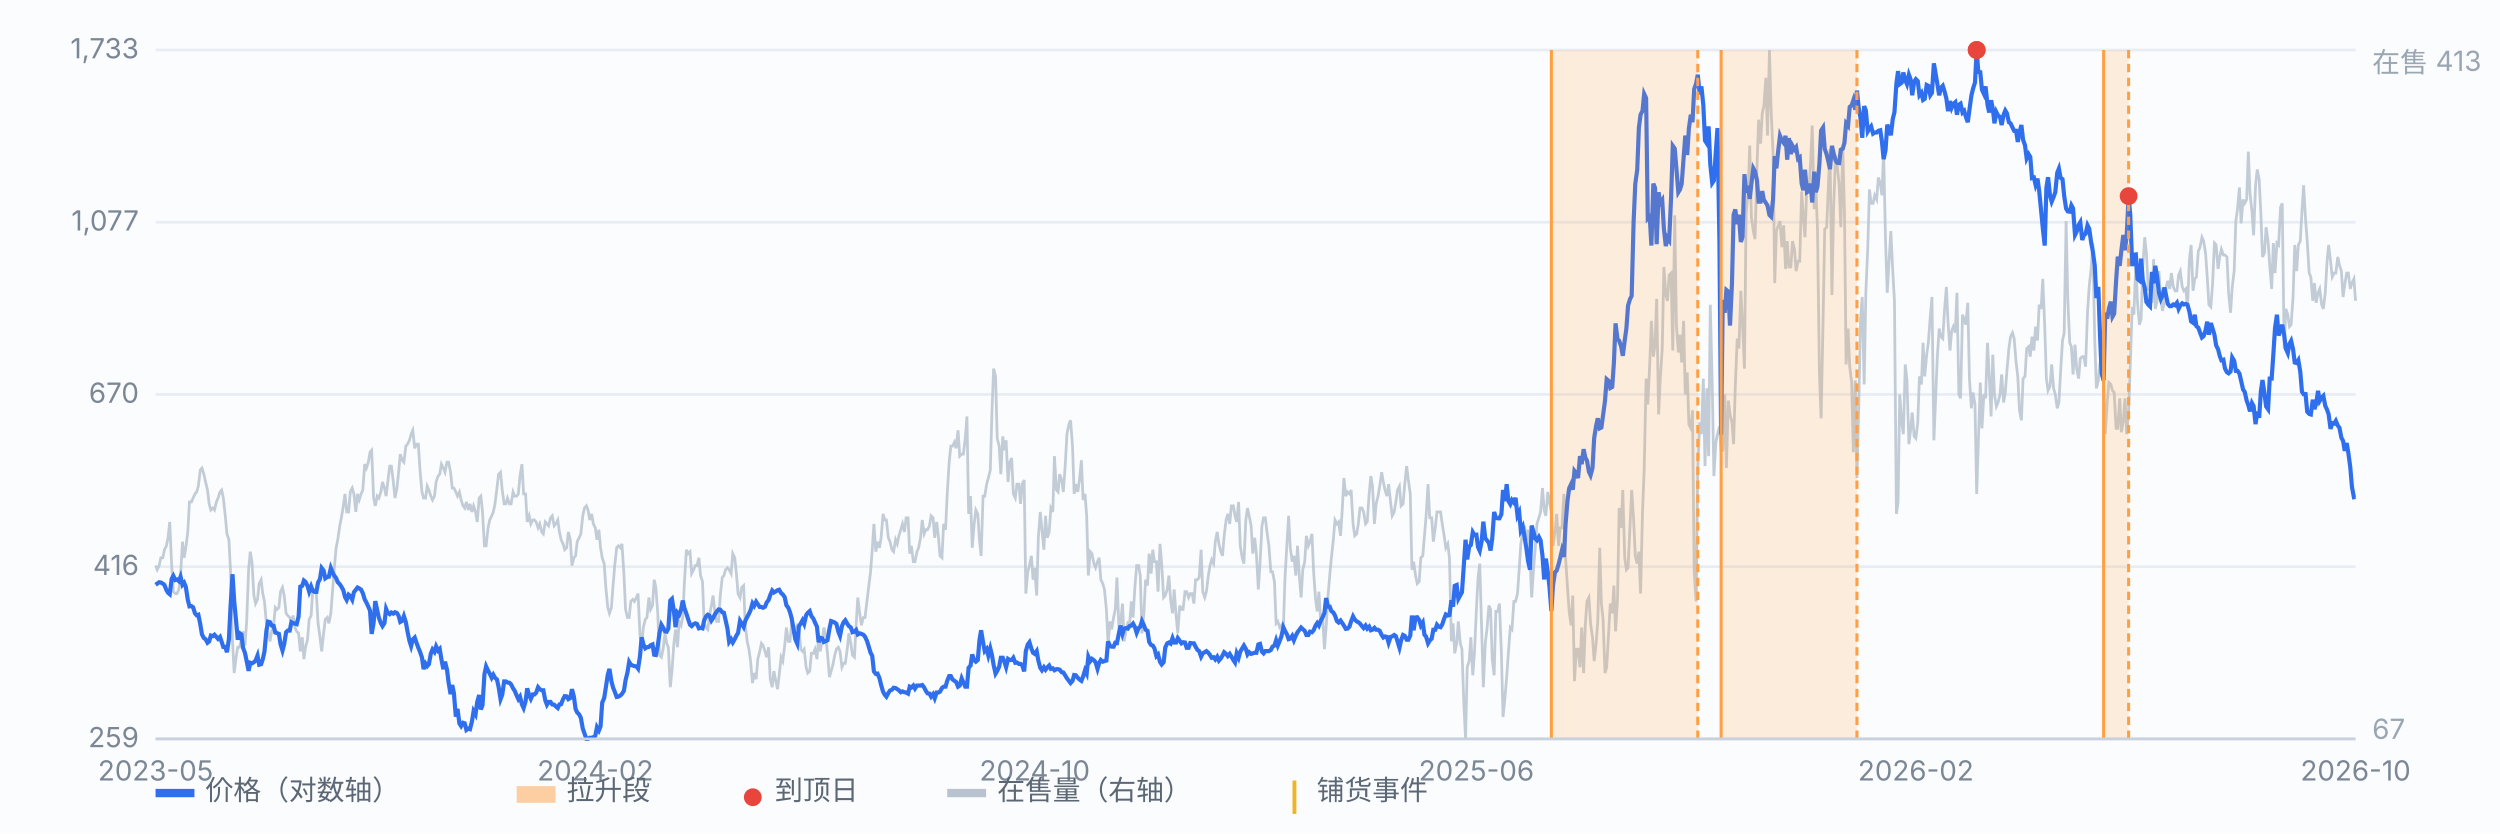
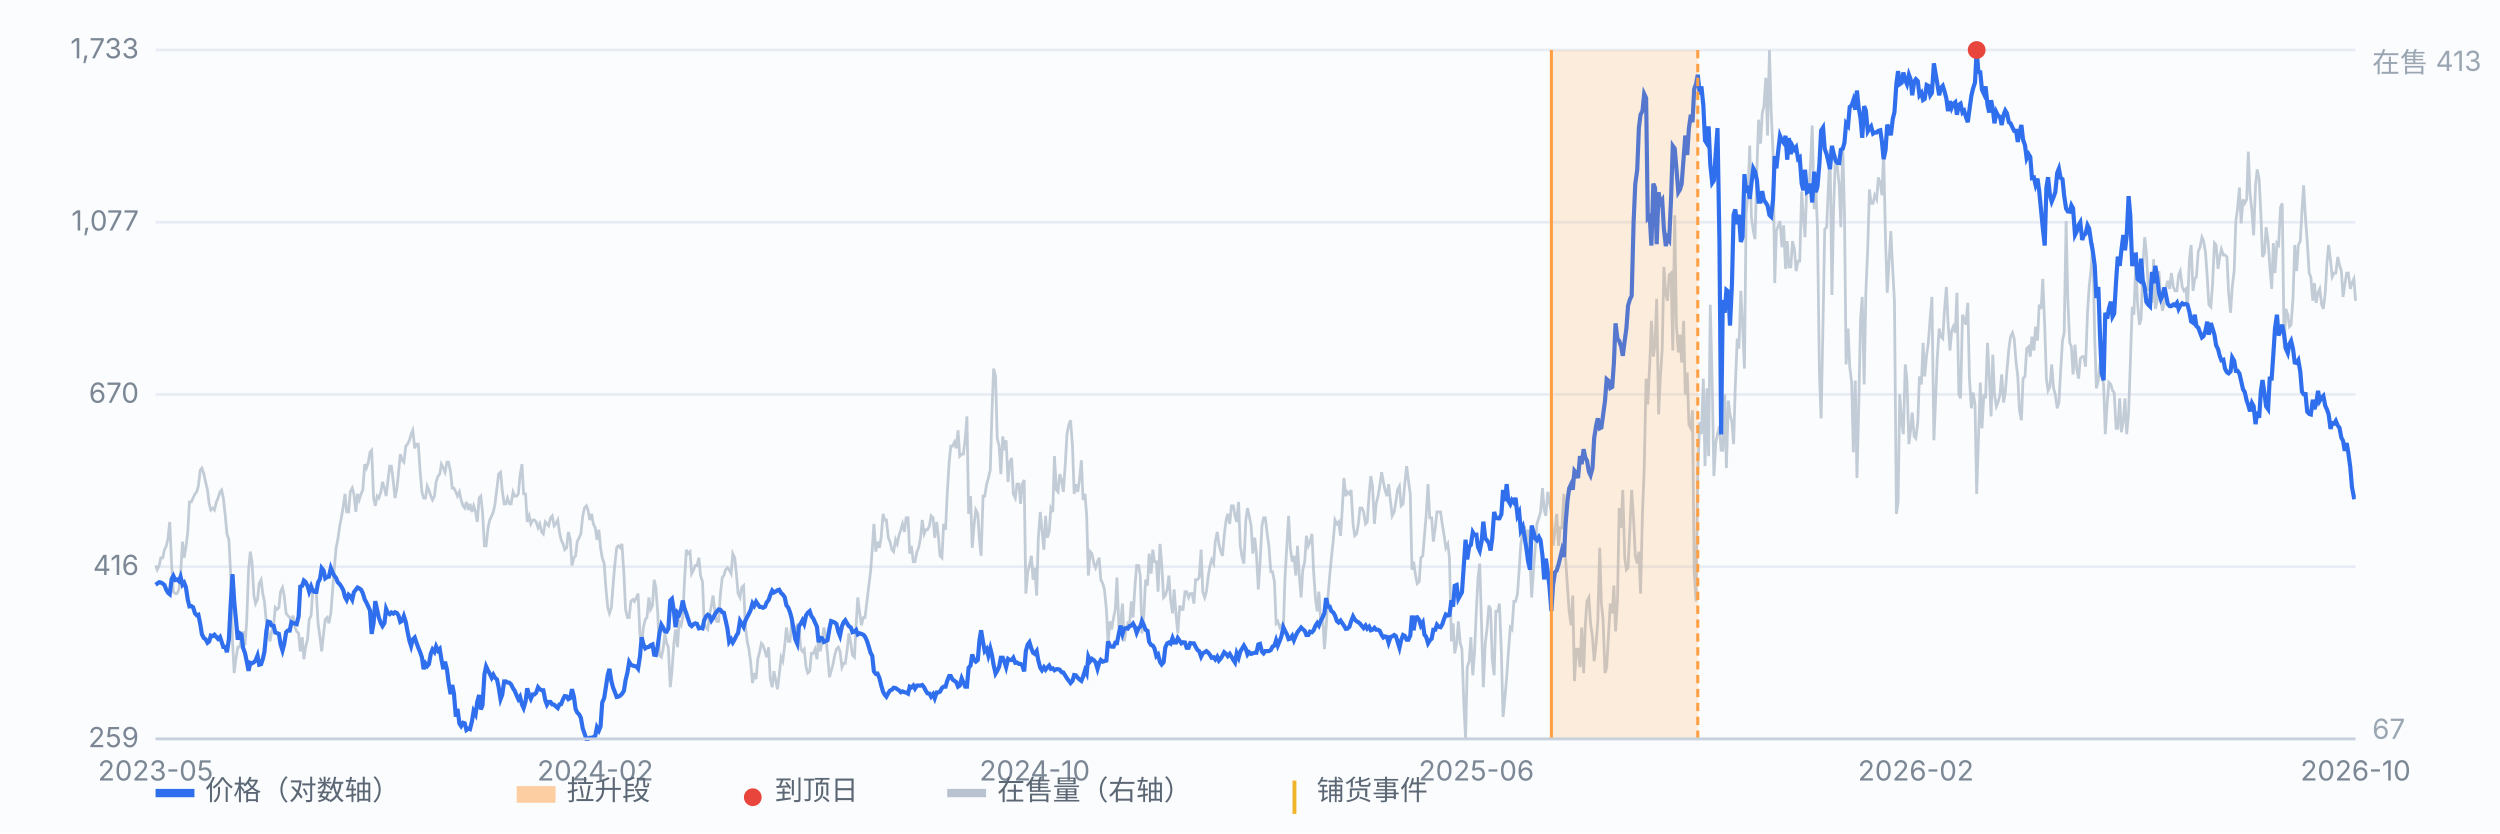
<svg xmlns="http://www.w3.org/2000/svg" viewBox="0 0 900 300" preserveAspectRatio="xMidYMid meet" style="width:100%;max-width:900px;height:auto;display:block" font-family="-apple-system,Segoe UI,Microsoft YaHei,sans-serif" font-size="10">
  <rect x="0" y="0" width="900" height="300" fill="#fbfcfe" />
  <line x1="56" y1="266.0" x2="848" y2="266.0" stroke="#e8edf5" stroke-width="1" />
  <text x="50" y="269.0" text-anchor="end" fill="#7b8794">259</text>
  <line x1="56" y1="204.0" x2="848" y2="204.0" stroke="#e8edf5" stroke-width="1" />
  <text x="50" y="207.0" text-anchor="end" fill="#7b8794">416</text>
  <line x1="56" y1="142.0" x2="848" y2="142.0" stroke="#e8edf5" stroke-width="1" />
  <text x="50" y="145.0" text-anchor="end" fill="#7b8794">670</text>
  <line x1="56" y1="80.0" x2="848" y2="80.0" stroke="#e8edf5" stroke-width="1" />
  <text x="50" y="83.0" text-anchor="end" fill="#7b8794">1,077</text>
  <line x1="56" y1="18.0" x2="848" y2="18.0" stroke="#e8edf5" stroke-width="1" />
  <text x="50" y="21.0" text-anchor="end" fill="#7b8794">1,733</text>
  <path d="M56.0 203.6 L56.6 205.1 L57.3 203.6 L57.9 200.8 L58.6 200.8 L59.2 197.9 L59.9 196.5 L60.5 193.6 L61.1 187.9 L61.8 203.6 L62.4 213.0 L63.1 213.7 L63.7 213.7 L64.4 212.2 L65.0 207.2 L65.7 195.0 L66.3 200.8 L66.9 197.2 L67.6 191.5 L68.2 180.7 L68.9 180.7 L69.5 179.3 L70.2 177.8 L70.8 177.1 L71.4 175.0 L72.1 169.2 L72.7 168.5 L73.4 170.7 L74.0 173.5 L74.7 176.4 L75.3 181.4 L75.9 183.6 L76.6 182.9 L77.2 183.6 L77.9 180.7 L78.5 179.3 L79.2 177.1 L79.8 176.4 L80.4 179.3 L81.1 185.7 L81.7 192.2 L82.4 194.3 L83.0 205.8 L83.7 230.9 L84.3 242.3 L85.0 236.6 L85.6 233.0 L86.2 233.0 L86.9 230.2 L87.5 227.3 L88.2 232.3 L88.8 223.7 L89.5 205.1 L90.1 198.6 L90.7 202.2 L91.4 214.4 L92.0 217.3 L92.7 215.8 L93.3 210.1 L94.0 208.7 L94.6 213.7 L95.2 216.5 L95.9 224.4 L96.5 227.3 L97.2 230.9 L97.8 227.3 L98.5 225.1 L99.1 218.7 L99.7 219.4 L100.4 218.7 L101.0 213.0 L101.7 211.5 L102.3 214.4 L103.0 220.8 L103.6 221.6 L104.3 222.3 L104.9 223.7 L105.5 221.6 L106.2 225.9 L106.8 227.3 L107.5 228.0 L108.1 234.5 L108.8 229.4 L109.4 237.3 L110.0 233.0 L110.7 230.2 L111.3 223.0 L112.0 221.6 L112.6 212.2 L113.3 212.2 L113.9 213.7 L114.5 224.4 L115.2 229.4 L115.8 234.5 L116.5 228.0 L117.1 223.0 L117.8 222.3 L118.4 224.4 L119.1 220.8 L119.7 213.0 L120.3 205.1 L121.0 197.2 L121.6 194.3 L122.3 189.3 L122.9 186.4 L123.6 182.1 L124.2 177.8 L124.8 184.3 L125.5 184.3 L126.1 177.1 L126.8 175.7 L127.4 177.8 L128.1 184.3 L128.7 177.8 L129.3 180.0 L130.0 177.8 L130.6 176.4 L131.3 167.1 L131.9 168.5 L132.6 166.4 L133.2 162.8 L133.8 162.1 L134.5 179.3 L135.1 182.1 L135.8 178.6 L136.4 179.3 L137.1 177.1 L137.7 173.5 L138.4 175.7 L139.0 178.6 L139.6 173.5 L140.3 167.8 L140.9 167.8 L141.6 173.5 L142.2 179.3 L142.9 175.7 L143.5 170.0 L144.1 163.5 L144.8 165.7 L145.4 166.4 L146.1 160.6 L146.7 159.9 L147.4 158.5 L148.0 156.3 L148.6 154.9 L149.3 161.4 L149.9 159.9 L150.6 159.9 L151.2 169.2 L151.9 177.1 L152.5 179.3 L153.2 179.3 L153.8 175.0 L154.4 176.4 L155.1 178.6 L155.7 180.0 L156.4 178.6 L157.0 173.5 L157.7 171.4 L158.3 170.7 L158.9 167.1 L159.6 168.5 L160.2 170.0 L160.9 166.4 L161.5 166.4 L162.2 170.0 L162.8 175.7 L163.4 175.7 L164.1 177.1 L164.7 178.6 L165.4 177.1 L166.0 180.0 L166.7 182.1 L167.3 182.9 L167.9 180.7 L168.6 183.6 L169.2 181.4 L169.9 184.3 L170.5 182.1 L171.2 184.3 L171.8 187.9 L172.5 179.3 L173.1 178.6 L173.7 184.3 L174.4 196.5 L175.0 196.5 L175.7 190.0 L176.3 187.2 L177.0 185.7 L177.6 184.3 L178.2 181.4 L178.9 175.7 L179.5 170.7 L180.2 170.0 L180.8 176.4 L181.5 181.4 L182.1 181.4 L182.7 179.3 L183.4 181.4 L184.0 181.4 L184.7 177.1 L185.3 178.6 L186.0 178.6 L186.6 177.8 L187.2 171.4 L187.9 167.1 L188.5 177.8 L189.2 177.8 L189.8 187.9 L190.5 185.7 L191.1 188.6 L191.8 187.2 L192.4 187.2 L193.0 187.9 L193.7 190.0 L194.3 188.6 L195.0 191.5 L195.6 192.2 L196.3 187.9 L196.9 188.6 L197.5 189.3 L198.2 186.4 L198.8 185.7 L199.5 189.3 L200.1 188.6 L200.8 187.2 L201.4 191.5 L202.0 194.3 L202.7 195.8 L203.3 197.9 L204.0 197.2 L204.6 191.5 L205.3 194.3 L205.9 203.6 L206.6 200.8 L207.2 200.1 L207.8 195.0 L208.5 193.6 L209.1 192.2 L209.8 185.7 L210.4 182.9 L211.1 182.1 L211.7 183.6 L212.3 187.2 L213.0 185.0 L213.6 188.6 L214.3 190.0 L214.9 194.3 L215.6 190.7 L216.2 197.2 L216.8 200.8 L217.5 202.9 L218.1 211.5 L218.8 218.7 L219.4 220.8 L220.1 218.7 L220.7 210.8 L221.3 203.6 L222.0 197.2 L222.6 196.5 L223.3 197.2 L223.9 195.8 L224.6 206.5 L225.2 219.4 L225.9 222.3 L226.5 222.3 L227.1 216.5 L227.8 215.8 L228.4 216.5 L229.1 215.1 L229.7 213.7 L230.4 228.7 L231.0 232.3 L231.6 225.9 L232.3 223.0 L232.9 222.3 L233.6 215.1 L234.2 219.4 L234.9 218.0 L235.5 208.7 L236.1 211.5 L236.8 220.8 L237.4 235.9 L238.1 236.6 L238.7 233.7 L239.4 228.0 L240.0 231.6 L240.6 233.0 L241.3 247.4 L241.9 241.6 L242.6 231.6 L243.2 226.6 L243.9 233.0 L244.5 223.7 L245.2 225.1 L245.8 222.3 L246.4 209.4 L247.1 197.9 L247.7 199.3 L248.4 198.6 L249.0 206.5 L249.7 205.1 L250.3 203.6 L250.9 203.6 L251.6 200.8 L252.2 207.2 L252.9 209.4 L253.5 224.4 L254.2 225.9 L254.8 226.6 L255.4 221.6 L256.1 218.0 L256.7 214.4 L257.4 220.8 L258.0 223.7 L258.7 223.7 L259.3 214.4 L260.0 207.9 L260.6 207.2 L261.2 205.1 L261.9 204.4 L262.5 205.1 L263.2 206.5 L263.8 199.3 L264.5 200.8 L265.1 206.5 L265.7 213.7 L266.4 215.1 L267.0 211.5 L267.7 210.8 L268.3 225.1 L269.0 230.9 L269.6 233.7 L270.2 238.0 L270.9 245.9 L271.5 242.3 L272.2 244.5 L272.8 237.3 L273.5 234.5 L274.1 231.6 L274.7 232.3 L275.4 234.5 L276.0 236.6 L276.7 233.0 L277.3 244.5 L278.0 247.4 L278.6 241.6 L279.3 245.2 L279.9 248.1 L280.5 243.1 L281.2 236.6 L281.8 238.0 L282.5 232.3 L283.1 225.9 L283.8 230.9 L284.4 230.9 L285.0 224.4 L285.7 225.9 L286.3 226.6 L287.0 225.1 L287.6 225.9 L288.3 233.7 L288.9 234.5 L289.5 233.7 L290.2 240.2 L290.8 242.3 L291.5 241.6 L292.1 235.2 L292.8 235.2 L293.4 233.7 L294.1 237.3 L294.7 229.4 L295.3 234.5 L296.0 230.2 L296.6 225.9 L297.3 229.4 L297.9 235.2 L298.6 243.8 L299.2 241.6 L299.8 239.5 L300.5 235.9 L301.1 233.7 L301.8 233.0 L302.4 234.5 L303.1 240.2 L303.7 238.8 L304.3 238.8 L305.0 233.7 L305.6 228.0 L306.3 231.6 L306.9 235.9 L307.6 236.6 L308.2 225.1 L308.8 215.1 L309.5 220.8 L310.1 225.1 L310.8 222.3 L311.4 222.3 L312.1 216.5 L312.7 211.5 L313.4 205.8 L314.0 197.9 L314.6 188.6 L315.3 198.6 L315.9 195.0 L316.6 197.2 L317.2 193.6 L317.9 185.0 L318.5 187.2 L319.1 187.2 L319.8 193.6 L320.4 195.0 L321.1 197.9 L321.7 198.6 L322.4 194.3 L323.0 195.8 L323.6 192.9 L324.3 190.7 L324.9 188.6 L325.6 191.5 L326.2 186.4 L326.9 186.4 L327.5 199.3 L328.1 196.5 L328.8 202.2 L329.4 202.2 L330.1 198.6 L330.7 197.2 L331.4 193.6 L332.0 187.2 L332.7 192.2 L333.3 190.7 L333.9 190.7 L334.6 189.3 L335.2 185.7 L335.9 186.4 L336.5 193.6 L337.2 187.9 L337.8 192.9 L338.4 200.1 L339.1 200.8 L339.7 188.6 L340.4 190.7 L341.0 177.8 L341.7 166.4 L342.3 160.6 L342.9 160.6 L343.6 159.2 L344.2 161.4 L344.9 154.9 L345.5 164.2 L346.2 163.5 L346.8 163.5 L347.5 157.8 L348.1 149.9 L348.7 185.0 L349.4 178.6 L350.0 197.2 L350.7 188.6 L351.3 183.6 L352.0 185.0 L352.6 194.3 L353.2 200.1 L353.9 178.6 L354.5 178.6 L355.2 174.3 L355.8 172.1 L356.5 169.2 L357.1 148.5 L357.7 132.7 L358.4 135.5 L359.0 157.8 L359.7 160.6 L360.3 170.7 L361.0 157.1 L361.6 162.1 L362.2 158.5 L362.9 173.5 L363.5 166.4 L364.2 164.9 L364.8 177.8 L365.5 179.3 L366.1 174.3 L366.8 174.3 L367.4 181.4 L368.0 174.3 L368.7 172.8 L369.3 213.7 L370.0 205.8 L370.6 203.6 L371.3 200.1 L371.9 208.7 L372.5 204.4 L373.2 214.4 L373.8 193.6 L374.5 184.3 L375.1 190.7 L375.8 197.9 L376.4 185.7 L377.0 193.6 L377.7 191.5 L378.3 182.9 L379.0 184.3 L379.6 164.2 L380.3 176.4 L380.9 177.1 L381.5 170.7 L382.2 172.8 L382.8 177.1 L383.5 167.1 L384.1 156.3 L384.8 152.8 L385.4 151.3 L386.1 160.6 L386.7 177.8 L387.3 174.3 L388.0 177.1 L388.6 172.8 L389.3 165.7 L389.9 180.0 L390.6 177.8 L391.2 185.7 L391.8 207.2 L392.5 198.6 L393.1 199.3 L393.8 202.9 L394.4 204.4 L395.1 202.2 L395.7 200.8 L396.3 208.7 L397.0 210.1 L397.6 212.2 L398.3 219.4 L398.9 231.6 L399.6 223.7 L400.2 226.6 L400.9 222.3 L401.5 219.4 L402.1 207.9 L402.8 225.9 L403.4 224.4 L404.1 217.3 L404.7 230.9 L405.4 226.6 L406.0 224.4 L406.6 225.1 L407.3 216.5 L407.9 222.3 L408.6 210.8 L409.2 203.6 L409.9 203.6 L410.5 207.2 L411.1 228.0 L411.8 220.8 L412.4 208.7 L413.1 210.8 L413.7 199.3 L414.4 206.5 L415.0 197.9 L415.6 202.2 L416.3 202.2 L416.9 213.0 L417.6 195.8 L418.2 202.9 L418.9 215.1 L419.5 214.4 L420.2 212.2 L420.8 207.2 L421.4 215.8 L422.1 220.8 L422.7 212.2 L423.4 221.6 L424.0 228.0 L424.7 218.0 L425.3 219.4 L425.9 219.4 L426.6 213.0 L427.2 213.0 L427.9 215.1 L428.5 213.7 L429.2 213.7 L429.8 217.3 L430.4 208.7 L431.1 208.7 L431.7 207.9 L432.4 197.9 L433.0 213.0 L433.7 215.1 L434.3 213.0 L435.0 207.2 L435.6 203.6 L436.2 201.5 L436.9 202.9 L437.5 195.0 L438.2 191.5 L438.8 195.8 L439.5 198.6 L440.1 200.1 L440.7 192.9 L441.4 187.2 L442.0 185.0 L442.7 188.6 L443.3 182.1 L444.0 182.1 L444.6 185.7 L445.2 187.9 L445.9 180.7 L446.5 196.5 L447.2 200.8 L447.8 202.9 L448.5 187.2 L449.1 182.9 L449.7 185.7 L450.4 189.3 L451.0 199.3 L451.7 193.6 L452.3 199.3 L453.0 212.2 L453.6 202.9 L454.3 189.3 L454.9 186.4 L455.5 186.4 L456.2 192.2 L456.8 196.5 L457.5 205.8 L458.1 205.8 L458.8 209.4 L459.4 224.4 L460.0 223.7 L460.7 225.9 L461.3 225.1 L462.0 226.6 L462.6 207.9 L463.3 195.8 L463.9 185.7 L464.5 197.2 L465.2 202.2 L465.8 200.1 L466.5 207.2 L467.1 196.5 L467.8 207.9 L468.4 215.1 L469.0 205.1 L469.7 202.2 L470.3 192.9 L471.0 196.5 L471.6 195.0 L472.3 192.2 L472.9 205.8 L473.6 215.8 L474.2 220.1 L474.8 213.0 L475.5 224.4 L476.1 220.8 L476.8 233.7 L477.4 225.9 L478.1 214.4 L478.7 207.2 L479.3 200.8 L480.0 194.3 L480.6 187.2 L481.3 188.6 L481.9 187.9 L482.6 192.9 L483.2 183.6 L483.8 172.1 L484.5 178.6 L485.1 177.1 L485.8 177.8 L486.4 176.4 L487.1 188.6 L487.7 192.9 L488.4 192.2 L489.0 188.6 L489.6 182.9 L490.3 182.9 L490.9 184.3 L491.6 188.6 L492.2 187.9 L492.9 177.8 L493.5 171.4 L494.1 175.0 L494.8 188.6 L495.4 181.4 L496.1 178.6 L496.7 175.0 L497.4 170.0 L498.0 173.5 L498.6 176.4 L499.3 178.6 L499.9 174.3 L500.6 180.7 L501.2 185.7 L501.9 184.3 L502.5 180.7 L503.1 176.4 L503.8 175.0 L504.4 182.1 L505.1 181.4 L505.7 174.3 L506.4 167.8 L507.0 172.8 L507.7 177.8 L508.3 205.1 L508.9 202.2 L509.6 207.2 L510.2 210.1 L510.9 209.4 L511.5 200.8 L512.2 200.1 L512.8 192.9 L513.4 185.7 L514.1 174.3 L514.7 186.4 L515.4 186.4 L516.0 195.0 L516.7 190.0 L517.3 184.3 L517.9 184.3 L518.6 184.3 L519.2 188.6 L519.9 192.9 L520.5 197.2 L521.2 195.8 L521.8 200.8 L522.5 230.9 L523.1 224.4 L523.7 235.2 L524.4 231.6 L525.0 223.7 L525.7 231.6 L526.3 233.7 L527.0 253.8 L527.6 266.0 L528.2 240.2 L528.9 238.0 L529.5 229.4 L530.2 243.1 L530.8 235.2 L531.5 219.4 L532.1 207.9 L532.7 202.9 L533.4 226.6 L534.0 247.4 L534.7 231.6 L535.3 226.6 L536.0 218.0 L536.6 219.4 L537.2 237.3 L537.9 243.1 L538.5 220.1 L539.2 220.1 L539.8 217.3 L540.5 235.2 L541.1 258.1 L541.8 250.9 L542.4 243.8 L543.0 235.2 L543.7 225.9 L544.3 226.6 L545.0 216.5 L545.6 216.5 L546.3 213.7 L546.9 205.1 L547.5 195.8 L548.2 191.5 L548.8 189.3 L549.5 194.3 L550.1 190.7 L550.8 200.8 L551.4 215.1 L552.0 205.8 L552.7 197.2 L553.3 188.6 L554.0 186.4 L554.6 184.3 L555.3 175.7 L555.9 183.6 L556.5 185.7 L557.2 177.1 L557.8 180.7 L558.5 184.3 L559.1 196.5 L559.8 191.5 L560.4 185.0 L561.1 196.5 L561.7 190.0 L562.3 190.0 L563.0 177.8 L563.6 200.8 L564.3 211.5 L564.9 220.1 L565.6 225.1 L566.2 214.4 L566.8 245.2 L567.5 233.7 L568.1 233.7 L568.8 240.2 L569.4 225.9 L570.1 242.3 L570.7 225.1 L571.3 216.5 L572.0 215.1 L572.6 224.4 L573.3 229.4 L573.9 238.0 L574.6 231.6 L575.2 223.7 L575.9 197.2 L576.5 217.3 L577.1 223.0 L577.8 242.3 L578.4 240.2 L579.1 228.0 L579.7 217.3 L580.4 220.8 L581.0 210.8 L581.6 227.3 L582.3 215.8 L582.9 182.9 L583.6 190.0 L584.2 176.4 L584.9 200.8 L585.5 205.1 L586.1 204.4 L586.8 189.3 L587.4 176.4 L588.1 187.2 L588.7 200.1 L589.4 202.9 L590.0 198.6 L590.6 213.7 L591.3 184.3 L591.9 169.2 L592.6 136.3 L593.2 145.6 L593.9 131.2 L594.5 115.5 L595.2 128.4 L595.8 124.1 L596.4 107.6 L597.1 149.2 L597.7 136.3 L598.4 125.5 L599.0 96.1 L599.7 106.2 L600.3 108.3 L600.9 99.0 L601.6 98.3 L602.2 126.2 L602.9 77.5 L603.5 116.9 L604.2 126.9 L604.8 120.5 L605.4 130.5 L606.1 115.5 L606.7 142.0 L607.4 134.1 L608.0 152.8 L608.7 154.2 L609.3 147.7 L609.9 205.8 L610.6 216.5 L611.2 169.2 L611.9 152.0 L612.5 156.3 L613.2 136.3 L613.8 167.8 L614.5 139.8 L615.1 164.2 L615.7 109.7 L616.4 138.4 L617.0 171.4 L617.7 159.2 L618.3 156.3 L619.0 153.5 L619.6 162.1 L620.2 162.1 L620.9 142.0 L621.5 168.5 L622.2 144.2 L622.8 149.2 L623.5 152.0 L624.1 159.9 L624.7 139.1 L625.4 121.9 L626.0 125.5 L626.7 104.7 L627.3 116.2 L628.0 132.7 L628.6 76.8 L629.3 69.6 L629.9 52.4 L630.5 78.2 L631.2 83.2 L631.8 86.1 L632.5 60.3 L633.1 43.1 L633.8 51.7 L634.4 40.9 L635.0 38.1 L635.7 28.0 L636.3 48.8 L637.0 18.0 L637.6 39.5 L638.3 55.3 L638.9 101.9 L639.5 83.2 L640.2 81.1 L640.8 79.6 L641.5 89.0 L642.1 81.1 L642.8 96.8 L643.4 86.8 L644.0 96.1 L644.7 96.1 L645.3 86.8 L646.0 89.7 L646.6 97.6 L647.3 94.0 L647.9 94.0 L648.6 68.9 L649.2 78.2 L649.8 85.4 L650.5 65.3 L651.1 69.6 L651.8 58.9 L652.4 45.2 L653.1 75.3 L653.7 67.5 L654.3 82.5 L655.0 134.8 L655.6 150.6 L656.3 115.5 L656.9 82.5 L657.6 81.8 L658.2 67.5 L658.8 53.8 L659.5 106.2 L660.1 74.6 L660.8 56.0 L661.4 59.6 L662.1 66.7 L662.7 81.8 L663.4 53.1 L664.0 76.1 L664.6 131.2 L665.3 118.3 L665.9 132.0 L666.6 137.7 L667.2 162.8 L667.9 137.0 L668.5 172.1 L669.1 148.5 L669.8 114.8 L670.4 106.9 L671.1 138.4 L671.7 105.4 L672.4 89.0 L673.0 68.2 L673.6 73.2 L674.3 73.2 L674.9 70.3 L675.6 71.8 L676.2 63.9 L676.9 66.0 L677.5 70.3 L678.1 54.6 L678.8 86.8 L679.4 105.4 L680.1 93.3 L680.7 83.2 L681.4 97.6 L682.0 108.3 L682.7 185.0 L683.3 180.7 L683.9 142.0 L684.6 152.0 L685.2 156.3 L685.9 131.2 L686.5 137.0 L687.2 159.9 L687.8 154.9 L688.4 148.5 L689.1 157.1 L689.7 157.8 L690.4 152.0 L691.0 135.5 L691.7 138.4 L692.3 123.4 L692.9 135.5 L693.6 127.7 L694.2 123.4 L694.9 114.0 L695.5 106.9 L696.2 158.5 L696.8 144.2 L697.4 129.1 L698.1 118.3 L698.7 121.2 L699.4 121.9 L700.0 111.9 L700.7 103.3 L701.3 116.2 L702.0 126.2 L702.6 119.1 L703.2 117.6 L703.9 119.8 L704.5 105.4 L705.2 142.0 L705.8 143.4 L706.5 113.3 L707.1 114.8 L707.7 116.9 L708.4 109.0 L709.0 136.3 L709.7 147.0 L710.3 141.3 L711.0 145.6 L711.6 177.8 L712.2 159.2 L712.9 137.7 L713.5 154.2 L714.2 142.0 L714.8 143.4 L715.5 123.4 L716.1 134.8 L716.8 149.9 L717.4 127.7 L718.0 142.0 L718.7 146.3 L719.3 144.9 L720.0 142.0 L720.6 134.8 L721.3 144.9 L721.9 141.3 L722.5 133.4 L723.2 125.5 L723.8 121.2 L724.5 119.8 L725.1 121.9 L725.8 130.5 L726.4 135.5 L727.0 147.7 L727.7 151.3 L728.3 136.3 L729.0 135.5 L729.6 125.5 L730.3 124.8 L730.9 128.4 L731.5 121.2 L732.2 126.2 L732.8 117.6 L733.5 122.6 L734.1 109.7 L734.8 111.2 L735.4 100.4 L736.1 117.6 L736.7 136.3 L737.3 140.6 L738.0 139.1 L738.6 131.2 L739.3 139.8 L739.9 142.0 L740.6 147.0 L741.2 144.9 L741.8 134.1 L742.5 122.6 L743.1 119.8 L743.8 79.6 L744.4 107.6 L745.1 123.4 L745.7 124.8 L746.3 134.8 L747.0 124.1 L747.6 132.7 L748.3 136.3 L748.9 129.1 L749.6 128.4 L750.2 128.4 L750.8 132.0 L751.5 112.6 L752.1 103.3 L752.8 96.8 L753.4 87.5 L754.1 121.9 L754.7 139.8 L755.4 137.0 L756.0 130.5 L756.6 134.8 L757.3 138.4 L757.9 156.3 L758.6 144.9 L759.2 137.7 L759.9 138.4 L760.5 140.6 L761.1 141.3 L761.8 154.2 L762.4 154.2 L763.1 143.4 L763.7 155.6 L764.4 151.3 L765.0 143.4 L765.6 156.3 L766.3 148.5 L766.9 131.2 L767.6 110.5 L768.2 113.3 L768.9 94.0 L769.5 109.0 L770.2 116.9 L770.8 114.8 L771.4 96.1 L772.1 85.4 L772.7 91.1 L773.4 104.7 L774.0 101.1 L774.7 109.0 L775.3 93.3 L775.9 111.2 L776.6 108.3 L777.2 97.6 L777.9 107.6 L778.5 111.9 L779.2 108.3 L779.8 103.3 L780.4 101.1 L781.1 104.0 L781.7 98.3 L782.4 103.3 L783.0 104.7 L783.7 104.7 L784.3 99.0 L784.9 97.6 L785.6 103.3 L786.2 104.7 L786.9 104.0 L787.5 110.5 L788.2 93.3 L788.8 88.2 L789.5 104.7 L790.1 100.4 L790.7 99.7 L791.4 90.4 L792.0 89.0 L792.7 85.4 L793.3 86.8 L794.0 91.1 L794.6 99.7 L795.2 109.7 L795.9 110.5 L796.5 102.6 L797.2 87.5 L797.8 88.2 L798.5 96.8 L799.1 92.5 L799.7 89.7 L800.4 91.8 L801.0 91.8 L801.7 92.5 L802.3 105.4 L803.0 112.6 L803.6 103.3 L804.3 97.6 L804.9 79.6 L805.5 75.3 L806.2 67.5 L806.8 80.4 L807.5 71.8 L808.1 73.2 L808.8 71.8 L809.4 54.6 L810.0 69.6 L810.7 76.1 L811.3 84.7 L812.0 66.7 L812.6 61.0 L813.3 64.6 L813.9 76.8 L814.5 92.5 L815.2 91.1 L815.8 81.8 L816.5 86.8 L817.1 95.4 L817.8 104.0 L818.4 87.5 L819.0 98.3 L819.7 87.5 L820.3 88.2 L821.0 74.6 L821.6 73.2 L822.3 125.5 L822.9 111.2 L823.6 113.3 L824.2 117.6 L824.8 116.9 L825.5 106.9 L826.1 88.2 L826.8 97.6 L827.4 88.2 L828.1 86.8 L828.7 76.1 L829.3 66.7 L830.0 78.9 L830.6 86.8 L831.3 98.3 L831.9 99.7 L832.6 108.3 L833.2 101.9 L833.8 109.0 L834.5 105.4 L835.1 104.0 L835.8 109.7 L836.4 111.2 L837.1 105.4 L837.7 94.7 L838.3 88.2 L839.0 94.0 L839.6 99.7 L840.3 98.3 L840.9 98.3 L841.6 92.5 L842.2 95.4 L842.9 97.6 L843.5 106.9 L844.1 102.6 L844.8 98.3 L845.4 98.3 L846.1 104.0 L846.7 101.9 L847.4 100.4 L848.0 108.3" fill="none" stroke="#b9c3cf" stroke-width="1" opacity="0.85" />
  <text x="854" y="26" fill="#9aa6b2">在售 413</text>
  <text x="854" y="266" fill="#9aa6b2">67</text>
  <path d="M56.0 210.5 L56.6 210.1 L57.3 209.6 L57.9 209.7 L58.6 210.1 L59.2 210.6 L59.9 212.4 L60.5 213.4 L61.1 213.9 L61.8 208.4 L62.4 207.3 L63.1 208.8 L63.7 208.6 L64.4 209.2 L65.0 207.6 L65.7 210.5 L66.3 209.8 L66.9 211.3 L67.6 215.9 L68.2 218.3 L68.9 218.2 L69.5 218.6 L70.2 220.8 L70.8 221.5 L71.4 221.3 L72.1 224.7 L72.7 228.4 L73.4 229.7 L74.0 230.1 L74.7 231.4 L75.3 230.9 L75.9 228.8 L76.6 229.0 L77.2 228.5 L77.9 229.3 L78.5 230.0 L79.2 229.3 L79.8 231.1 L80.4 232.9 L81.1 232.9 L81.7 234.8 L82.4 230.1 L83.0 218.4 L83.7 206.7 L84.3 216.3 L85.0 223.7 L85.6 230.3 L86.2 227.9 L86.9 228.4 L87.5 233.2 L88.2 235.1 L88.8 238.0 L89.5 241.5 L90.1 238.6 L90.7 238.8 L91.4 238.4 L92.0 237.8 L92.7 236.0 L93.3 239.3 L94.0 239.1 L94.6 237.3 L95.2 234.6 L95.9 227.1 L96.5 223.8 L97.2 224.0 L97.8 225.2 L98.5 225.3 L99.1 227.7 L99.7 227.9 L100.4 228.2 L101.0 231.9 L101.7 234.2 L102.3 231.9 L103.0 227.6 L103.6 227.0 L104.3 227.0 L104.9 224.0 L105.5 224.3 L106.2 224.5 L106.8 224.7 L107.5 221.9 L108.1 211.2 L108.8 210.9 L109.4 209.0 L110.0 209.5 L110.7 210.9 L111.3 213.0 L112.0 211.1 L112.6 212.7 L113.3 213.1 L113.9 213.1 L114.5 209.7 L115.2 208.4 L115.8 204.5 L116.5 205.4 L117.1 208.2 L117.8 207.7 L118.4 207.6 L119.1 204.5 L119.7 206.0 L120.3 207.2 L121.0 208.1 L121.6 209.6 L122.3 210.3 L122.9 211.2 L123.6 212.5 L124.2 214.9 L124.8 216.0 L125.5 214.1 L126.1 214.6 L126.8 215.9 L127.4 213.2 L128.1 212.3 L128.7 211.5 L129.3 211.8 L130.0 212.3 L130.6 213.5 L131.3 215.8 L131.9 216.9 L132.6 218.4 L133.2 219.8 L133.8 228.2 L134.5 224.2 L135.1 216.4 L135.8 219.7 L136.4 222.4 L137.1 224.3 L137.7 225.4 L138.4 224.3 L139.0 219.2 L139.6 220.6 L140.3 221.1 L140.9 220.5 L141.6 220.9 L142.2 220.4 L142.9 220.7 L143.5 221.7 L144.1 223.9 L144.8 223.5 L145.4 221.8 L146.1 224.0 L146.7 227.3 L147.4 230.7 L148.0 232.6 L148.6 230.2 L149.3 229.5 L149.9 231.3 L150.6 233.2 L151.2 234.6 L151.9 236.7 L152.5 240.9 L153.2 238.9 L153.8 239.8 L154.4 239.1 L155.1 235.3 L155.7 233.8 L156.4 234.7 L157.0 232.7 L157.7 234.2 L158.3 233.6 L158.9 237.3 L159.6 240.9 L160.2 238.2 L160.9 241.0 L161.5 245.7 L162.2 249.9 L162.8 246.6 L163.4 249.5 L164.1 258.0 L164.7 255.2 L165.4 260.5 L166.0 261.4 L166.7 260.2 L167.3 260.4 L167.9 262.8 L168.6 262.3 L169.2 262.5 L169.9 259.7 L170.5 256.0 L171.2 257.2 L171.8 252.7 L172.5 250.2 L173.1 255.4 L173.7 253.9 L174.4 242.7 L175.0 239.9 L175.7 241.4 L176.3 242.5 L177.0 244.0 L177.6 242.9 L178.2 244.0 L178.9 244.6 L179.5 247.3 L180.2 251.7 L180.8 250.1 L181.5 245.3 L182.1 245.3 L182.7 245.7 L183.4 245.8 L184.0 246.4 L184.7 247.8 L185.3 248.7 L186.0 250.4 L186.6 251.7 L187.2 250.8 L187.9 253.6 L188.5 254.9 L189.2 252.5 L189.8 247.8 L190.5 250.3 L191.1 251.6 L191.8 250.0 L192.4 250.0 L193.0 249.4 L193.7 247.4 L194.3 248.1 L195.0 248.5 L195.6 248.5 L196.3 252.1 L196.9 253.7 L197.5 252.7 L198.2 252.7 L198.8 253.6 L199.5 253.7 L200.1 254.3 L200.8 254.9 L201.4 253.6 L202.0 253.5 L202.7 251.7 L203.3 250.6 L204.0 250.7 L204.6 251.7 L205.3 251.3 L205.9 248.1 L206.6 250.8 L207.2 255.2 L207.8 256.5 L208.5 257.2 L209.1 258.4 L209.8 262.3 L210.4 264.0 L211.1 266.0 L211.7 266.0 L212.3 265.6 L213.0 265.6 L213.6 265.4 L214.3 264.9 L214.9 261.8 L215.6 263.0 L216.2 261.5 L216.8 252.9 L217.5 251.3 L218.1 247.5 L218.8 242.9 L219.4 240.8 L220.1 245.2 L220.7 247.5 L221.3 249.0 L222.0 250.9 L222.6 250.8 L223.3 250.4 L223.9 249.8 L224.6 248.7 L225.2 244.9 L225.9 242.0 L226.5 238.3 L227.1 239.3 L227.8 239.6 L228.4 239.8 L229.1 239.9 L229.7 240.7 L230.4 236.2 L231.0 229.4 L231.6 231.9 L232.3 233.4 L232.9 233.0 L233.6 232.9 L234.2 232.3 L234.9 232.0 L235.5 235.7 L236.1 235.8 L236.8 232.4 L237.4 228.0 L238.1 224.9 L238.7 225.9 L239.4 227.3 L240.0 227.4 L240.6 226.3 L241.3 216.2 L241.9 215.6 L242.6 220.0 L243.2 225.8 L243.9 220.6 L244.5 221.3 L245.2 219.4 L245.8 216.2 L246.4 219.0 L247.1 220.9 L247.7 222.8 L248.4 224.9 L249.0 225.4 L249.7 224.7 L250.3 224.4 L250.9 224.6 L251.6 226.2 L252.2 226.0 L252.9 226.2 L253.5 223.3 L254.2 221.9 L254.8 221.3 L255.4 221.6 L256.1 223.4 L256.7 222.5 L257.4 221.1 L258.0 220.2 L258.7 219.4 L259.3 219.5 L260.0 220.4 L260.6 220.6 L261.2 223.2 L261.9 226.4 L262.5 231.1 L263.2 230.1 L263.8 231.3 L264.5 230.1 L265.1 228.8 L265.7 227.9 L266.4 223.5 L267.0 224.5 L267.7 225.7 L268.3 223.5 L269.0 222.1 L269.6 221.0 L270.2 219.7 L270.9 217.2 L271.5 218.1 L272.2 216.6 L272.8 217.5 L273.5 218.5 L274.1 218.5 L274.7 218.8 L275.4 218.4 L276.0 216.9 L276.7 216.0 L277.3 214.2 L278.0 212.6 L278.6 213.3 L279.3 212.9 L279.9 212.5 L280.5 212.3 L281.2 213.5 L281.8 214.0 L282.5 215.0 L283.1 217.9 L283.8 218.8 L284.4 220.4 L285.0 222.6 L285.7 226.6 L286.3 230.1 L287.0 231.7 L287.6 225.5 L288.3 224.4 L288.9 223.3 L289.5 224.6 L290.2 221.5 L290.8 220.6 L291.5 220.0 L292.1 221.8 L292.8 222.7 L293.4 224.1 L294.1 225.6 L294.7 231.2 L295.3 229.6 L296.0 229.8 L296.6 231.1 L297.3 230.8 L297.9 230.5 L298.6 226.4 L299.2 223.6 L299.8 223.8 L300.5 224.1 L301.1 224.6 L301.8 227.4 L302.4 228.9 L303.1 225.4 L303.7 224.0 L304.3 223.3 L305.0 224.5 L305.6 225.4 L306.3 225.9 L306.9 227.6 L307.6 227.4 L308.2 226.8 L308.8 228.4 L309.5 228.0 L310.1 228.2 L310.8 228.5 L311.4 229.2 L312.1 230.7 L312.7 232.6 L313.4 235.0 L314.0 236.1 L314.6 241.7 L315.3 242.6 L315.9 242.5 L316.6 244.1 L317.2 246.6 L317.9 249.0 L318.5 250.1 L319.1 250.8 L319.8 249.5 L320.4 248.6 L321.1 248.3 L321.7 247.6 L322.4 247.7 L323.0 248.1 L323.6 248.5 L324.3 249.2 L324.9 248.9 L325.6 249.2 L326.2 249.3 L326.9 249.7 L327.5 247.2 L328.1 247.5 L328.8 246.8 L329.4 247.9 L330.1 246.8 L330.7 246.8 L331.4 246.8 L332.0 246.6 L332.7 247.5 L333.3 248.7 L333.9 249.6 L334.6 249.7 L335.2 250.8 L335.9 249.9 L336.5 251.4 L337.2 249.3 L337.8 249.3 L338.4 249.0 L339.1 247.7 L339.7 247.2 L340.4 247.2 L341.0 245.1 L341.7 243.4 L342.3 243.4 L342.9 244.6 L343.6 245.1 L344.2 245.5 L344.9 247.2 L345.5 246.8 L346.2 244.2 L346.8 245.6 L347.5 247.2 L348.1 247.2 L348.7 240.4 L349.4 239.6 L350.0 235.6 L350.7 237.6 L351.3 238.2 L352.0 237.6 L352.6 230.5 L353.2 226.9 L353.9 231.2 L354.5 234.4 L355.2 233.6 L355.8 236.0 L356.5 233.4 L357.1 235.8 L357.7 239.4 L358.4 242.5 L359.0 241.5 L359.7 240.0 L360.3 236.8 L361.0 236.8 L361.6 238.3 L362.2 240.2 L362.9 237.2 L363.5 237.6 L364.2 237.6 L364.8 236.8 L365.5 238.6 L366.1 238.5 L366.8 239.0 L367.4 239.0 L368.0 239.5 L368.7 241.7 L369.3 234.4 L370.0 232.0 L370.6 231.2 L371.3 233.5 L371.9 235.0 L372.5 235.4 L373.2 234.4 L373.8 237.8 L374.5 240.4 L375.1 241.3 L375.8 240.2 L376.4 241.1 L377.0 240.3 L377.7 239.6 L378.3 240.8 L379.0 240.6 L379.6 241.3 L380.3 240.9 L380.9 240.9 L381.5 241.1 L382.2 242.0 L382.8 242.1 L383.5 243.2 L384.1 244.2 L384.8 245.1 L385.4 245.9 L386.1 245.1 L386.7 243.0 L387.3 243.1 L388.0 244.0 L388.6 244.6 L389.3 245.1 L389.9 243.6 L390.6 241.3 L391.2 242.5 L391.8 236.4 L392.5 238.0 L393.1 237.2 L393.8 237.7 L394.4 238.4 L395.1 240.8 L395.7 238.7 L396.3 237.6 L397.0 238.2 L397.6 238.0 L398.3 237.8 L398.9 230.9 L399.6 232.6 L400.2 232.8 L400.9 232.8 L401.5 231.4 L402.1 231.5 L402.8 228.0 L403.4 225.2 L404.1 228.2 L404.7 226.3 L405.4 226.1 L406.0 226.3 L406.6 225.4 L407.3 225.2 L407.9 224.5 L408.6 225.8 L409.2 227.8 L409.9 226.1 L410.5 225.6 L411.1 223.6 L411.8 225.1 L412.4 226.7 L413.1 227.1 L413.7 231.1 L414.4 232.2 L415.0 232.4 L415.6 233.4 L416.3 236.2 L416.9 235.6 L417.6 238.3 L418.2 239.2 L418.9 238.4 L419.5 233.1 L420.2 231.6 L420.8 231.3 L421.4 231.7 L422.1 229.7 L422.7 231.3 L423.4 231.3 L424.0 229.7 L424.7 230.7 L425.3 231.6 L425.9 231.2 L426.6 231.3 L427.2 233.2 L427.9 233.2 L428.5 231.5 L429.2 231.6 L429.8 231.6 L430.4 232.8 L431.1 234.0 L431.7 234.4 L432.4 236.4 L433.0 235.2 L433.7 234.8 L434.3 234.4 L435.0 235.0 L435.6 235.8 L436.2 236.8 L436.9 236.6 L437.5 237.4 L438.2 236.4 L438.8 237.8 L439.5 237.0 L440.1 236.0 L440.7 234.8 L441.4 235.4 L442.0 236.2 L442.7 235.4 L443.3 236.4 L444.0 237.6 L444.6 238.5 L445.2 235.2 L445.9 236.8 L446.5 234.6 L447.2 233.4 L447.8 232.4 L448.5 233.6 L449.1 235.6 L449.7 234.8 L450.4 235.4 L451.0 235.2 L451.7 235.0 L452.3 235.0 L453.0 232.0 L453.6 231.8 L454.3 234.6 L454.9 235.2 L455.5 234.4 L456.2 234.4 L456.8 234.4 L457.5 234.0 L458.1 232.8 L458.8 232.4 L459.4 230.5 L460.0 232.4 L460.7 230.7 L461.3 229.1 L462.0 225.8 L462.6 227.1 L463.3 228.4 L463.9 230.1 L464.5 229.9 L465.2 228.9 L465.8 230.5 L466.5 228.8 L467.1 227.6 L467.8 226.7 L468.4 225.9 L469.0 226.5 L469.7 227.1 L470.3 228.6 L471.0 228.6 L471.6 227.4 L472.3 227.6 L472.9 226.9 L473.6 225.2 L474.2 224.3 L474.8 225.2 L475.5 223.4 L476.1 222.3 L476.8 220.7 L477.4 215.3 L478.1 218.4 L478.7 218.4 L479.3 220.0 L480.0 220.5 L480.6 221.6 L481.3 223.6 L481.9 224.1 L482.6 223.4 L483.2 224.3 L483.8 225.2 L484.5 226.4 L485.1 226.3 L485.8 225.6 L486.4 223.7 L487.1 221.9 L487.7 223.0 L488.4 223.7 L489.0 224.0 L489.6 224.5 L490.3 225.4 L490.9 226.1 L491.6 225.2 L492.2 226.3 L492.9 225.6 L493.5 226.9 L494.1 226.7 L494.8 226.0 L495.4 226.7 L496.1 226.7 L496.7 227.1 L497.4 228.6 L498.0 229.5 L498.6 229.1 L499.3 229.3 L499.9 231.4 L500.6 229.3 L501.2 229.1 L501.9 228.6 L502.5 229.0 L503.1 230.9 L503.8 233.2 L504.4 230.5 L505.1 228.6 L505.7 228.9 L506.4 230.3 L507.0 230.3 L507.7 228.8 L508.3 221.6 L508.9 226.9 L509.6 222.3 L510.2 222.2 L510.9 223.2 L511.5 225.2 L512.2 224.1 L512.8 228.5 L513.4 229.2 L514.1 231.6 L514.7 230.6 L515.4 229.9 L516.0 226.7 L516.7 226.7 L517.3 224.9 L517.9 225.6 L518.6 225.8 L519.2 224.8 L519.9 222.7 L520.5 221.2 L521.2 221.6 L521.8 221.4 L522.5 216.1 L523.1 218.4 L523.7 210.9 L524.4 210.6 L525.0 215.6 L525.7 214.3 L526.3 213.2 L527.0 203.2 L527.6 194.3 L528.2 201.4 L528.9 196.8 L529.5 196.2 L530.2 191.6 L530.8 192.6 L531.5 192.5 L532.1 197.0 L532.7 198.3 L533.4 194.8 L534.0 187.8 L534.7 193.8 L535.3 194.5 L536.0 195.5 L536.6 198.2 L537.2 193.9 L537.9 184.3 L538.5 186.4 L539.2 186.6 L539.8 186.6 L540.5 185.1 L541.1 176.4 L541.8 180.4 L542.4 174.3 L543.0 180.3 L543.7 181.5 L544.3 180.0 L545.0 180.9 L545.6 179.2 L546.3 185.6 L546.9 184.4 L547.5 191.0 L548.2 189.6 L548.8 193.0 L549.5 197.4 L550.1 202.0 L550.8 205.1 L551.4 189.2 L552.0 191.3 L552.7 193.9 L553.3 194.5 L554.0 193.3 L554.6 194.5 L555.3 200.1 L555.9 208.6 L556.5 201.1 L557.2 205.9 L557.8 211.2 L558.5 220.0 L559.1 210.6 L559.8 206.0 L560.4 205.4 L561.1 203.1 L561.7 200.7 L562.3 198.1 L563.0 200.5 L563.6 188.8 L564.3 180.2 L564.9 175.8 L565.6 174.3 L566.2 176.3 L566.8 169.5 L567.5 170.4 L568.1 172.1 L568.8 164.2 L569.4 167.1 L570.1 161.7 L570.7 164.7 L571.3 165.8 L572.0 169.8 L572.6 171.1 L573.3 168.5 L573.9 157.7 L574.6 153.3 L575.2 150.6 L575.9 154.2 L576.5 153.9 L577.1 149.5 L577.8 144.3 L578.4 136.5 L579.1 137.1 L579.7 139.7 L580.4 139.3 L581.0 130.6 L581.6 116.4 L582.3 122.1 L582.9 122.7 L583.6 124.7 L584.2 128.1 L584.9 122.6 L585.5 118.2 L586.1 110.0 L586.8 107.7 L587.4 106.5 L588.1 79.8 L588.7 66.2 L589.4 61.1 L590.0 46.0 L590.6 41.3 L591.3 39.9 L591.9 33.8 L592.6 35.3 L593.2 78.7 L593.9 78.0 L594.5 88.4 L595.2 66.1 L595.8 67.6 L596.4 87.9 L597.1 69.2 L597.7 73.2 L598.4 72.1 L599.0 82.4 L599.7 88.6 L600.3 85.6 L600.9 86.5 L601.6 71.0 L602.2 52.5 L602.9 53.5 L603.5 60.6 L604.2 69.2 L604.8 68.2 L605.4 66.2 L606.1 56.9 L606.7 48.8 L607.4 55.8 L608.0 46.2 L608.7 41.3 L609.3 44.0 L609.9 32.1 L610.6 30.1 L611.2 26.9 L611.9 34.0 L612.5 31.1 L613.2 37.9 L613.8 50.6 L614.5 51.7 L615.1 45.5 L615.7 59.2 L616.4 65.9 L617.0 65.0 L617.7 54.6 L618.3 46.1 L619.0 87.2 L619.6 156.4 L620.2 108.0 L620.9 112.6 L621.5 104.4 L622.2 105.0 L622.8 117.2 L623.5 102.3 L624.1 77.3 L624.7 75.4 L625.4 80.7 L626.0 77.3 L626.7 87.1 L627.3 85.4 L628.0 62.7 L628.6 69.4 L629.3 66.9 L629.9 71.6 L630.5 66.2 L631.2 60.6 L631.8 61.7 L632.5 64.9 L633.1 72.6 L633.8 72.6 L634.4 68.8 L635.0 72.0 L635.7 73.0 L636.3 74.0 L637.0 77.4 L637.6 78.0 L638.3 71.8 L638.9 56.2 L639.5 60.6 L640.2 53.9 L640.8 48.9 L641.5 50.6 L642.1 51.4 L642.8 48.9 L643.4 57.5 L644.0 49.7 L644.7 55.5 L645.3 52.5 L646.0 53.8 L646.6 53.0 L647.3 57.2 L647.9 56.7 L648.6 66.1 L649.2 68.5 L649.8 61.1 L650.5 69.2 L651.1 68.8 L651.8 66.1 L652.4 72.9 L653.1 61.8 L653.7 69.2 L654.3 67.1 L655.0 58.8 L655.6 47.0 L656.3 45.9 L656.9 53.6 L657.6 55.6 L658.2 58.1 L658.8 60.9 L659.5 52.5 L660.1 55.2 L660.8 57.8 L661.4 58.6 L662.1 58.7 L662.7 53.9 L663.4 53.5 L664.0 51.4 L664.6 44.4 L665.3 45.3 L665.9 38.5 L666.6 37.9 L667.2 36.1 L667.9 39.5 L668.5 32.6 L669.1 38.6 L669.8 42.7 L670.4 49.6 L671.1 38.2 L671.7 39.8 L672.4 47.3 L673.0 46.3 L673.6 45.5 L674.3 48.1 L674.9 47.7 L675.6 47.7 L676.2 47.1 L676.9 46.9 L677.5 51.0 L678.1 57.3 L678.8 54.0 L679.4 44.9 L680.1 46.4 L680.7 48.7 L681.4 42.8 L682.0 40.4 L682.7 30.1 L683.3 25.6 L683.9 30.3 L684.6 29.8 L685.2 26.1 L685.9 28.9 L686.5 30.3 L687.2 26.9 L687.8 28.5 L688.4 34.3 L689.1 29.4 L689.7 28.5 L690.4 29.2 L691.0 34.3 L691.7 33.4 L692.3 36.0 L692.9 35.6 L693.6 30.6 L694.2 30.9 L694.9 34.3 L695.5 33.4 L696.2 22.8 L696.8 26.4 L697.4 29.9 L698.1 34.3 L698.7 31.7 L699.4 30.9 L700.0 32.8 L700.7 35.5 L701.3 40.0 L702.0 36.4 L702.6 38.8 L703.2 37.4 L703.9 36.8 L704.5 41.3 L705.2 37.7 L705.8 37.3 L706.5 40.5 L707.1 39.9 L707.7 42.0 L708.4 44.0 L709.0 39.5 L709.7 34.4 L710.3 31.9 L711.0 29.7 L711.6 18.0 L712.2 25.9 L712.9 26.0 L713.5 32.3 L714.2 33.8 L714.8 31.1 L715.5 37.7 L716.1 40.5 L716.8 36.1 L717.4 39.1 L718.0 44.4 L718.7 40.4 L719.3 41.6 L720.0 42.1 L720.6 45.0 L721.3 41.3 L721.9 39.8 L722.5 40.8 L723.2 44.0 L723.8 44.4 L724.5 45.9 L725.1 47.1 L725.8 47.1 L726.4 51.1 L727.0 47.8 L727.7 45.0 L728.3 50.3 L729.0 52.3 L729.6 57.0 L730.3 55.5 L730.9 56.5 L731.5 64.1 L732.2 63.9 L732.8 66.5 L733.5 64.3 L734.1 68.7 L734.8 75.8 L735.4 82.1 L736.1 88.4 L736.7 67.6 L737.3 63.8 L738.0 70.4 L738.6 72.6 L739.3 70.9 L739.9 69.2 L740.6 62.2 L741.2 60.7 L741.8 64.0 L742.5 64.5 L743.1 70.5 L743.8 75.1 L744.4 76.1 L745.1 76.2 L745.7 73.9 L746.3 75.0 L747.0 84.6 L747.6 83.4 L748.3 81.0 L748.9 80.0 L749.6 86.4 L750.2 84.6 L750.8 84.2 L751.5 81.1 L752.1 82.3 L752.8 87.2 L753.4 90.4 L754.1 95.6 L754.7 107.3 L755.4 103.3 L756.0 120.5 L756.6 134.4 L757.3 136.9 L757.9 112.6 L758.6 114.7 L759.2 111.1 L759.9 108.6 L760.5 114.0 L761.1 112.9 L761.8 101.1 L762.4 92.4 L763.1 95.7 L763.7 90.1 L764.4 84.6 L765.0 90.1 L765.6 84.9 L766.3 70.6 L766.9 77.5 L767.6 95.8 L768.2 91.7 L768.9 91.6 L769.5 100.4 L770.2 101.0 L770.8 93.1 L771.4 100.9 L772.1 103.5 L772.7 108.7 L773.4 109.7 L774.0 110.3 L774.7 97.9 L775.3 102.0 L775.9 95.7 L776.6 99.8 L777.2 105.3 L777.9 107.7 L778.5 106.4 L779.2 103.5 L779.8 106.4 L780.4 109.4 L781.1 110.2 L781.7 110.2 L782.4 109.6 L783.0 109.9 L783.7 109.0 L784.3 111.2 L784.9 110.0 L785.6 109.2 L786.2 109.6 L786.9 109.4 L787.5 109.7 L788.2 112.3 L788.8 115.7 L789.5 116.2 L790.1 113.3 L790.7 117.4 L791.4 118.0 L792.0 119.7 L792.7 121.5 L793.3 121.0 L794.0 118.9 L794.6 115.8 L795.2 120.5 L795.9 116.3 L796.5 118.2 L797.2 120.5 L797.8 124.3 L798.5 125.7 L799.1 128.1 L799.7 129.7 L800.4 129.5 L801.0 132.7 L801.7 134.0 L802.3 134.4 L803.0 133.7 L803.6 128.7 L804.3 129.9 L804.9 133.5 L805.5 133.5 L806.2 134.5 L806.8 137.1 L807.5 140.2 L808.1 141.1 L808.8 144.2 L809.4 145.9 L810.0 148.1 L810.7 145.1 L811.3 146.2 L812.0 152.7 L812.6 148.2 L813.3 150.4 L813.9 141.0 L814.5 136.8 L815.2 141.6 L815.8 146.3 L816.5 147.3 L817.1 136.3 L817.8 136.3 L818.4 127.6 L819.0 118.2 L819.7 113.3 L820.3 120.8 L821.0 118.8 L821.6 116.9 L822.3 120.6 L822.9 125.5 L823.6 127.1 L824.2 123.8 L824.8 122.7 L825.5 125.7 L826.1 130.5 L826.8 130.7 L827.4 129.7 L828.1 133.8 L828.7 141.0 L829.3 141.9 L830.0 141.9 L830.6 148.2 L831.3 149.0 L831.9 149.2 L832.6 143.9 L833.2 147.3 L833.8 145.4 L834.5 140.7 L835.1 144.3 L835.8 143.1 L836.4 142.5 L837.1 146.1 L837.7 147.4 L838.3 149.1 L839.0 154.4 L839.6 152.3 L840.3 152.5 L840.9 151.5 L841.6 153.2 L842.2 154.0 L842.9 157.6 L843.5 158.7 L844.1 162.3 L844.8 159.5 L845.4 163.0 L846.1 168.2 L846.7 175.3 L847.4 179.0 L848.0 178.9" fill="none" stroke="#2f6fed" stroke-width="1.5" />
  <rect x="558.5" y="18" width="52.8" height="248" fill="#ff9f43" opacity="0.18" />
  <line x1="558.5" y1="18" x2="558.5" y2="266" stroke="#ff9f43" stroke-width="1.1" />
  <line x1="611.2" y1="18" x2="611.2" y2="266" stroke="#ff9f43" stroke-width="1.1" stroke-dasharray="3 2" />
  <circle cx="711.6" cy="18.0" r="3.2" fill="#e8453c" />
-   <rect x="619.6" y="18" width="48.9" height="248" fill="#ff9f43" opacity="0.18" />
-   <line x1="619.6" y1="18" x2="619.6" y2="266" stroke="#ff9f43" stroke-width="1.1" />
-   <line x1="668.5" y1="18" x2="668.5" y2="266" stroke="#ff9f43" stroke-width="1.1" stroke-dasharray="3 2" />
-   <circle cx="711.6" cy="18.0" r="3.2" fill="#e8453c" />
-   <rect x="757.3" y="18" width="9.0" height="248" fill="#ff9f43" opacity="0.18" />
-   <line x1="757.3" y1="18" x2="757.3" y2="266" stroke="#ff9f43" stroke-width="1.1" />
-   <line x1="766.3" y1="18" x2="766.3" y2="266" stroke="#ff9f43" stroke-width="1.1" stroke-dasharray="3 2" />
-   <circle cx="766.3" cy="70.6" r="3.2" fill="#e8453c" />
  <line x1="56" y1="266" x2="848" y2="266" stroke="#c8d2de" stroke-width="1" />
  <text x="56.0" y="281" text-anchor="middle" fill="#7b8794">2023-05</text>
  <text x="214.3" y="281" text-anchor="middle" fill="#7b8794">2024-02</text>
  <text x="372.5" y="281" text-anchor="middle" fill="#7b8794">2024-10</text>
  <text x="531.5" y="281" text-anchor="middle" fill="#7b8794">2025-06</text>
  <text x="689.7" y="281" text-anchor="middle" fill="#7b8794">2026-02</text>
  <text x="848.0" y="281" text-anchor="middle" fill="#7b8794">2026-10</text>
  <g transform="translate(56,292)">
    <rect x="0" y="-8" width="14" height="3" fill="#2f6fed" />
    <text x="18" y="-4" fill="#5b6774">价格（对数轴）</text>
    <rect x="130" y="-9" width="14" height="6" fill="#ff9f43" opacity="0.5" />
    <text x="148" y="-4" fill="#5b6774">拉升段</text>
    <circle cx="215" cy="-5" r="3.2" fill="#e8453c" />
    <text x="223" y="-4" fill="#5b6774">到顶日</text>
    <rect x="285" y="-8" width="14" height="3" fill="#b9c3cf" />
    <text x="303" y="-4" fill="#5b6774">在售量（右轴）</text>
    <line x1="410" y1="-11" x2="410" y2="1" stroke="#f0b429" stroke-width="1.4" />
    <text x="418" y="-4" fill="#5b6774">铺货事件</text>
  </g>
</svg>
